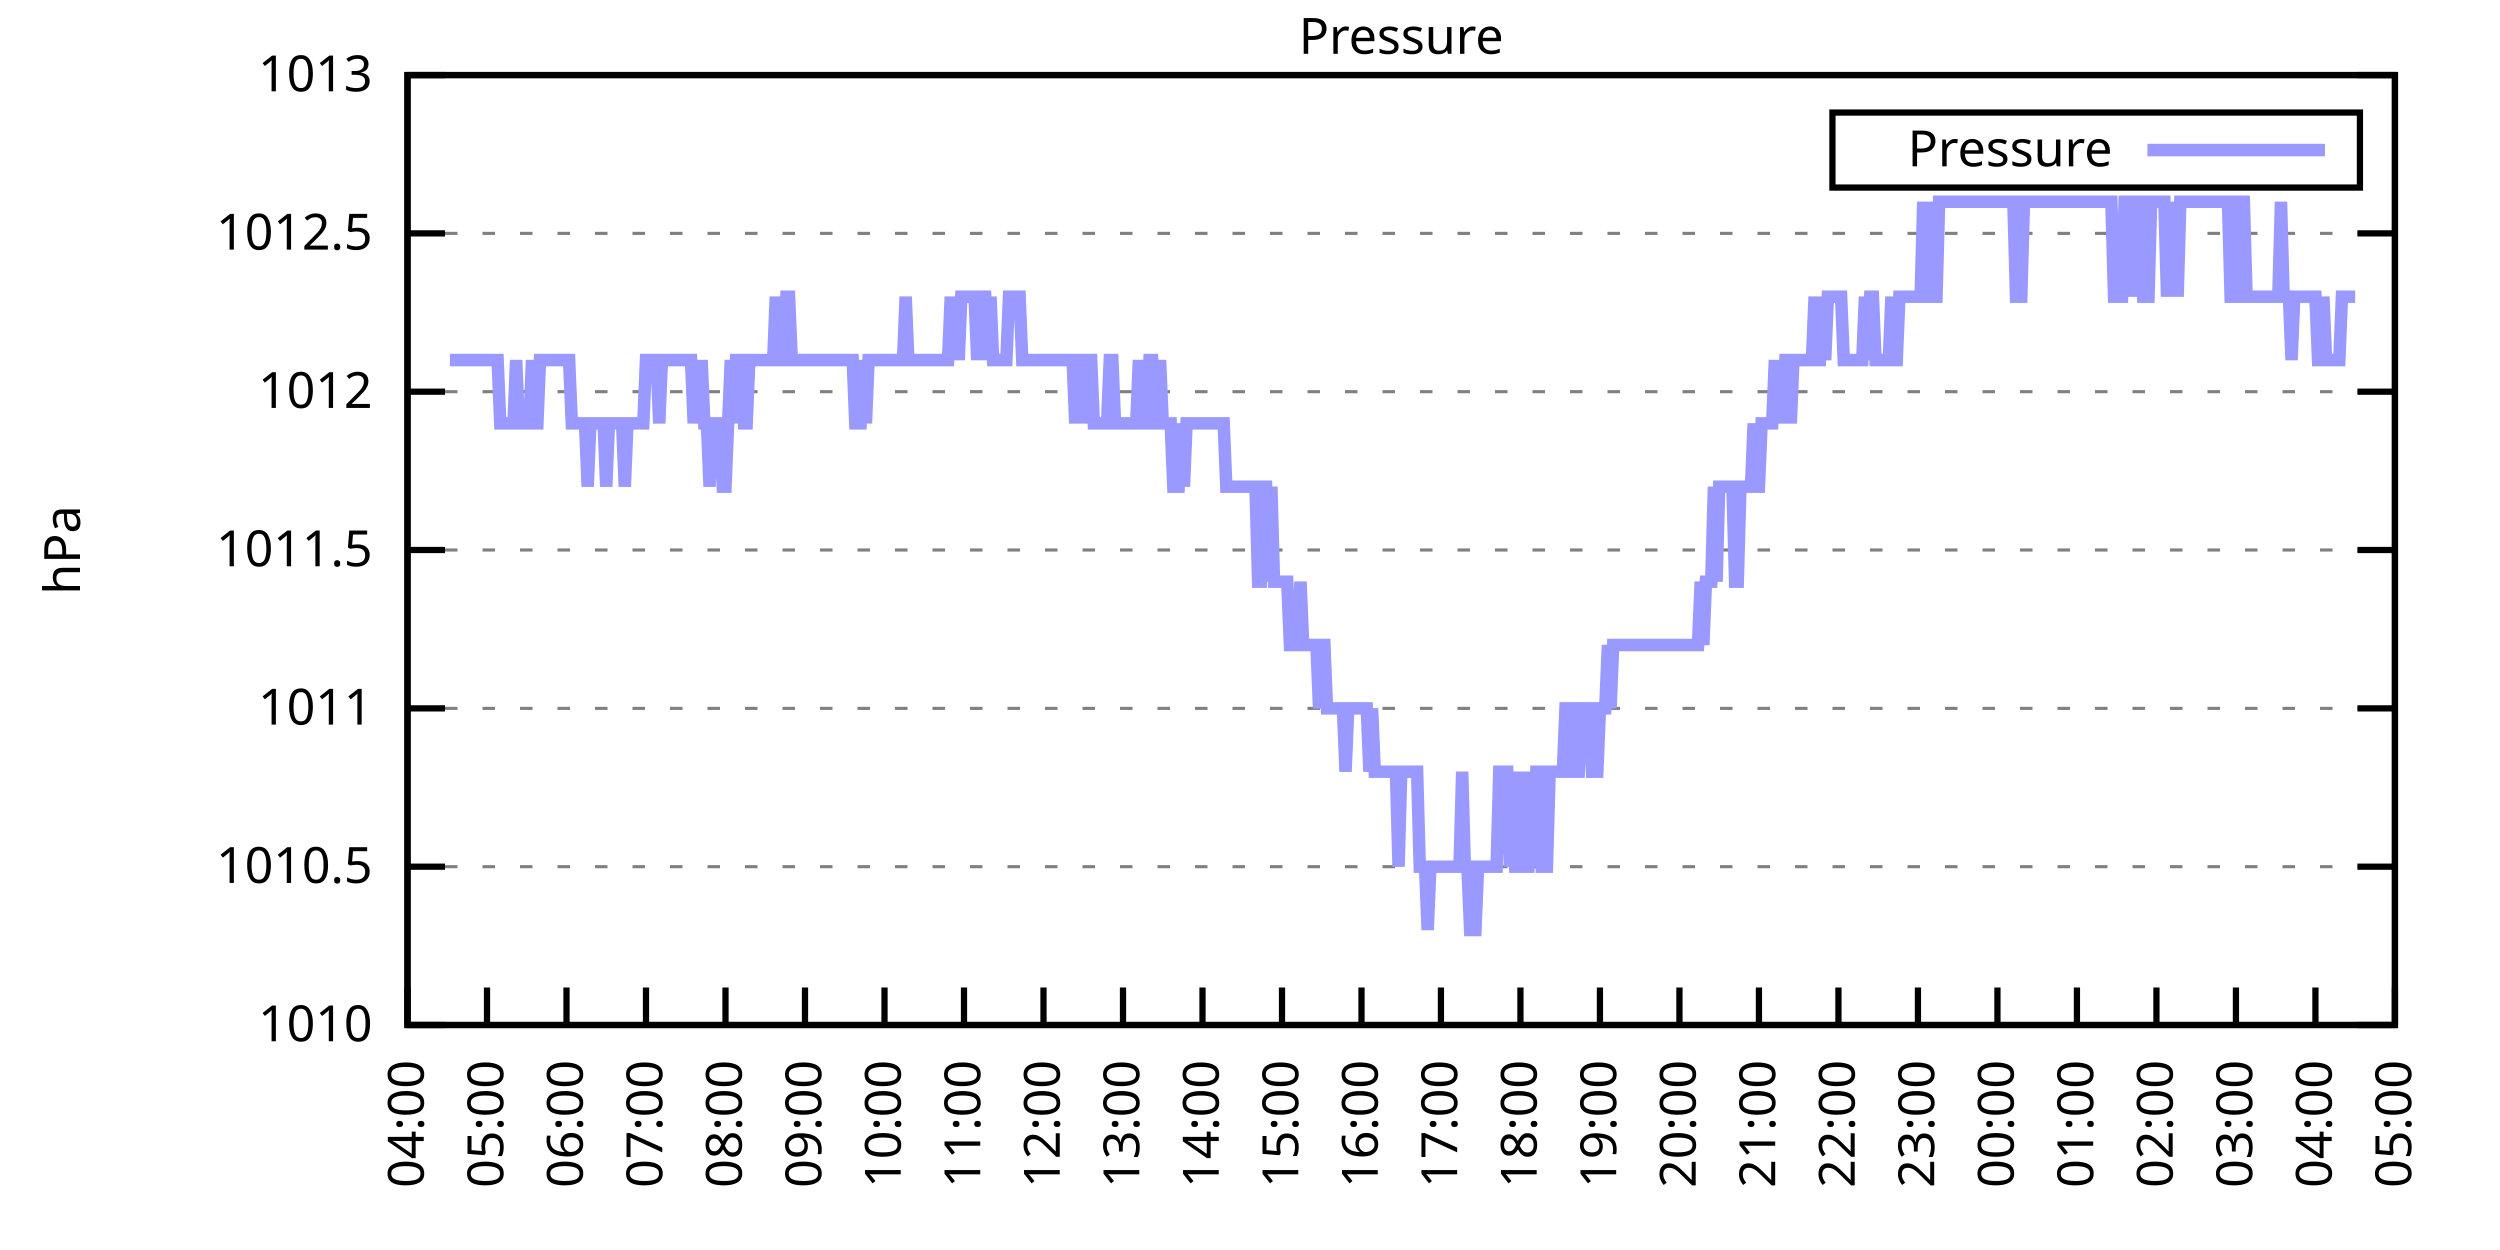
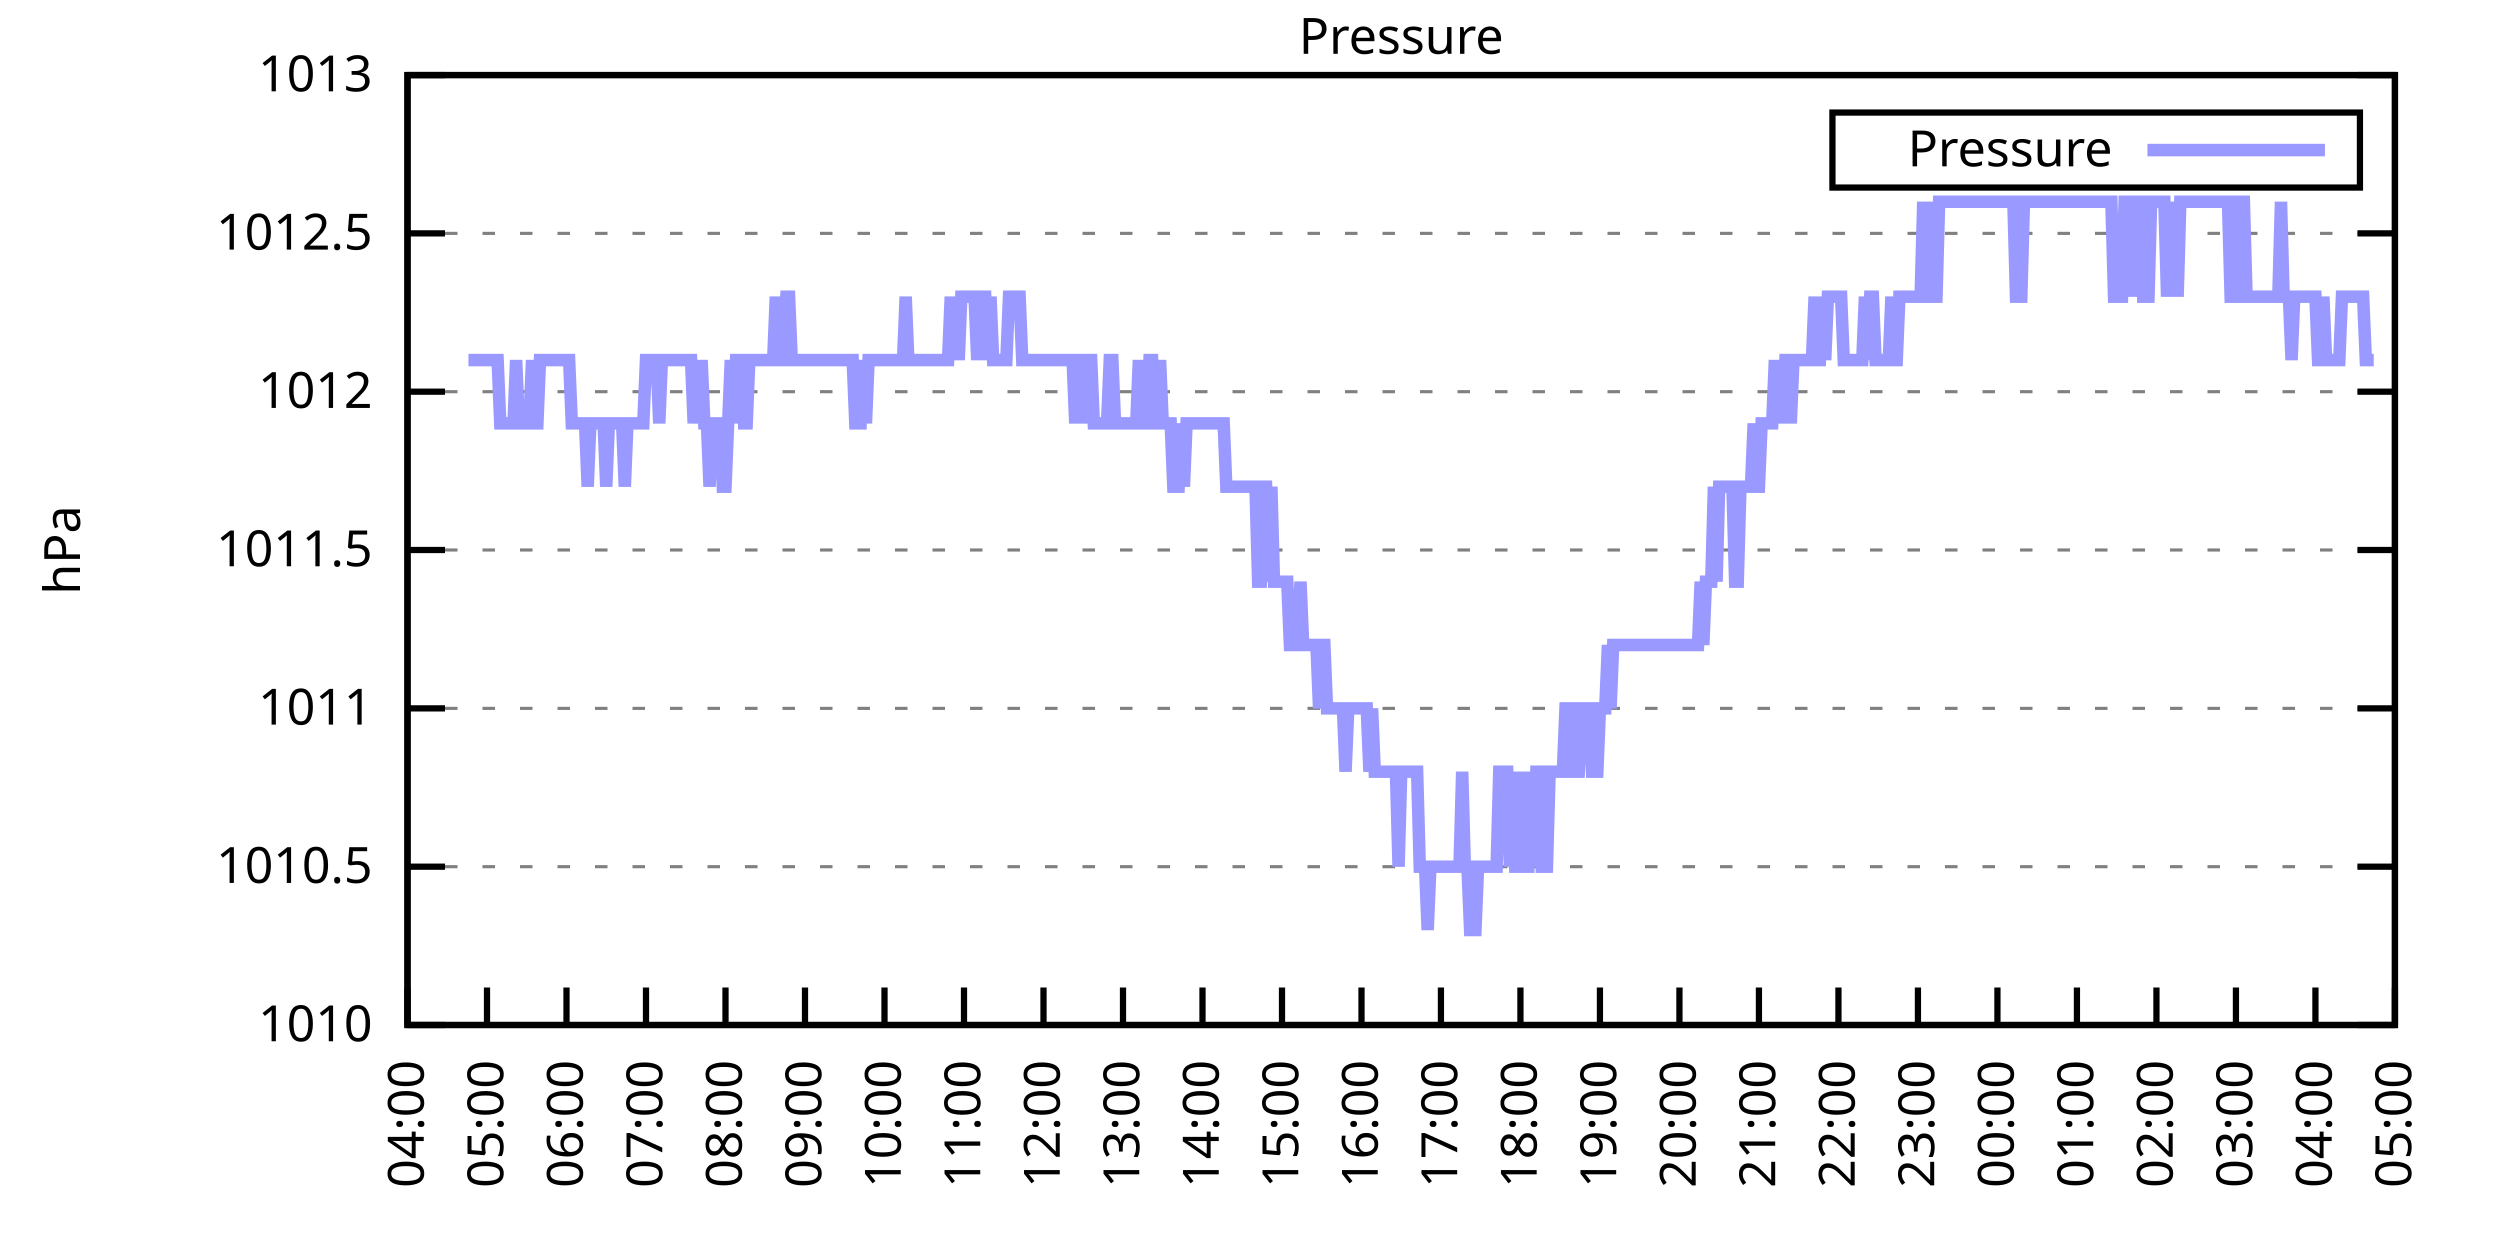
<svg xmlns="http://www.w3.org/2000/svg" xmlns:xlink="http://www.w3.org/1999/xlink" width="400" height="200" viewBox="0 0 400 200">
  <g id="gnuplot_canvas">
    <rect x="0" y="0" width="400" height="200" fill="none" />
    <defs>
      <circle id="gpDot" r="0.5" stroke-width="0.5" stroke="currentColor" />
      <path id="gpPt0" stroke-width="0.333" stroke="currentColor" d="M-1,0 h2 M0,-1 v2" />
      <path id="gpPt1" stroke-width="0.333" stroke="currentColor" d="M-1,-1 L1,1 M1,-1 L-1,1" />
      <path id="gpPt2" stroke-width="0.333" stroke="currentColor" d="M-1,0 L1,0 M0,-1 L0,1 M-1,-1 L1,1 M-1,1 L1,-1" />
      <rect id="gpPt3" stroke-width="0.333" stroke="currentColor" x="-1" y="-1" width="2" height="2" />
      <rect id="gpPt4" stroke-width="0.333" stroke="currentColor" fill="currentColor" x="-1" y="-1" width="2" height="2" />
      <circle id="gpPt5" stroke-width="0.333" stroke="currentColor" cx="0" cy="0" r="1" />
      <use xlink:href="#gpPt5" id="gpPt6" fill="currentColor" stroke="none" />
      <path id="gpPt7" stroke-width="0.333" stroke="currentColor" d="M0,-1.33 L-1.33,0.67 L1.33,0.67 z" />
      <use xlink:href="#gpPt7" id="gpPt8" fill="currentColor" stroke="none" />
      <use xlink:href="#gpPt7" id="gpPt9" stroke="currentColor" transform="rotate(180)" />
      <use xlink:href="#gpPt9" id="gpPt10" fill="currentColor" stroke="none" />
      <use xlink:href="#gpPt3" id="gpPt11" stroke="currentColor" transform="rotate(45)" />
      <use xlink:href="#gpPt11" id="gpPt12" fill="currentColor" stroke="none" />
      <path id="gpPt13" stroke-width="0.333" stroke="currentColor" d="M0,1.330 L1.265,0.411 L0.782,-1.067 L-0.782,-1.076 L-1.265,0.411 z" />
      <use xlink:href="#gpPt13" id="gpPt14" fill="currentColor" stroke="none" />
      <filter id="textbox" filterUnits="objectBoundingBox" x="0" y="0" height="1" width="1">
        <feFlood flood-color="white" flood-opacity="1" result="bgnd" />
        <feComposite in="SourceGraphic" in2="bgnd" operator="atop" />
      </filter>
      <filter id="greybox" filterUnits="objectBoundingBox" x="0" y="0" height="1" width="1">
        <feFlood flood-color="lightgrey" flood-opacity="1" result="grey" />
        <feComposite in="SourceGraphic" in2="grey" operator="atop" />
      </filter>
    </defs>
    <g fill="none" color="white" stroke="currentColor" stroke-width="1.00" stroke-linecap="butt" stroke-linejoin="miter">
</g>
    <g fill="none" color="black" stroke="currentColor" stroke-width="1.00" stroke-linecap="butt" stroke-linejoin="miter">
      <g stroke="none" shape-rendering="crispEdges">
        <polygon fill="rgb(255, 255, 255)" points="65.20,164.00 383.18,164.00 383.18,12.02 65.20,12.02 " />
      </g>
    </g>
    <g fill="none" color="black" stroke="currentColor" stroke-width="1.00" stroke-linecap="butt" stroke-linejoin="miter">
</g>
    <g fill="none" color="black" stroke="black" stroke-width="0.50" stroke-linecap="butt" stroke-linejoin="miter">
</g>
    <g fill="none" color="gray" stroke="currentColor" stroke-width="0.50" stroke-linecap="butt" stroke-linejoin="miter">
      <path stroke="gray" stroke-dasharray="2,4" class="gridline" d="M65.20,164.00 L383.19,164.00  " />
    </g>
    <g fill="none" color="gray" stroke="gray" stroke-width="1.00" stroke-linecap="butt" stroke-linejoin="miter">
</g>
    <g fill="none" color="black" stroke="currentColor" stroke-width="1.00" stroke-linecap="butt" stroke-linejoin="miter">
      <path stroke="black" d="M65.20,164.00 L71.20,164.00 M383.19,164.00 L377.19,164.00  " />
      <g transform="translate(59.60,166.60)" stroke="none" fill="black" font-family="Sans" font-size="8.00" text-anchor="end">
        <text>
          <tspan font-family="Sans"> 1010</tspan>
        </text>
      </g>
    </g>
    <g fill="none" color="black" stroke="currentColor" stroke-width="1.00" stroke-linecap="butt" stroke-linejoin="miter">
</g>
    <g fill="none" color="black" stroke="black" stroke-width="0.50" stroke-linecap="butt" stroke-linejoin="miter">
</g>
    <g fill="none" color="gray" stroke="currentColor" stroke-width="0.50" stroke-linecap="butt" stroke-linejoin="miter">
      <path stroke="gray" stroke-dasharray="2,4" class="gridline" d="M65.20,138.67 L383.19,138.67  " />
    </g>
    <g fill="none" color="gray" stroke="gray" stroke-width="1.00" stroke-linecap="butt" stroke-linejoin="miter">
</g>
    <g fill="none" color="black" stroke="currentColor" stroke-width="1.00" stroke-linecap="butt" stroke-linejoin="miter">
      <path stroke="black" d="M65.20,138.67 L71.20,138.67 M383.19,138.67 L377.19,138.67  " />
      <g transform="translate(59.60,141.27)" stroke="none" fill="black" font-family="Sans" font-size="8.00" text-anchor="end">
        <text>
          <tspan font-family="Sans"> 1010.5</tspan>
        </text>
      </g>
    </g>
    <g fill="none" color="black" stroke="currentColor" stroke-width="1.00" stroke-linecap="butt" stroke-linejoin="miter">
</g>
    <g fill="none" color="black" stroke="black" stroke-width="0.50" stroke-linecap="butt" stroke-linejoin="miter">
</g>
    <g fill="none" color="gray" stroke="currentColor" stroke-width="0.50" stroke-linecap="butt" stroke-linejoin="miter">
      <path stroke="gray" stroke-dasharray="2,4" class="gridline" d="M65.20,113.34 L383.19,113.34  " />
    </g>
    <g fill="none" color="gray" stroke="gray" stroke-width="1.00" stroke-linecap="butt" stroke-linejoin="miter">
</g>
    <g fill="none" color="black" stroke="currentColor" stroke-width="1.00" stroke-linecap="butt" stroke-linejoin="miter">
      <path stroke="black" d="M65.20,113.34 L71.20,113.34 M383.19,113.34 L377.19,113.34  " />
      <g transform="translate(59.60,115.94)" stroke="none" fill="black" font-family="Sans" font-size="8.00" text-anchor="end">
        <text>
          <tspan font-family="Sans"> 1011</tspan>
        </text>
      </g>
    </g>
    <g fill="none" color="black" stroke="currentColor" stroke-width="1.00" stroke-linecap="butt" stroke-linejoin="miter">
</g>
    <g fill="none" color="black" stroke="black" stroke-width="0.50" stroke-linecap="butt" stroke-linejoin="miter">
</g>
    <g fill="none" color="gray" stroke="currentColor" stroke-width="0.50" stroke-linecap="butt" stroke-linejoin="miter">
      <path stroke="gray" stroke-dasharray="2,4" class="gridline" d="M65.20,88.00 L383.19,88.00  " />
    </g>
    <g fill="none" color="gray" stroke="gray" stroke-width="1.00" stroke-linecap="butt" stroke-linejoin="miter">
</g>
    <g fill="none" color="black" stroke="currentColor" stroke-width="1.00" stroke-linecap="butt" stroke-linejoin="miter">
      <path stroke="black" d="M65.20,88.00 L71.20,88.00 M383.19,88.00 L377.19,88.00  " />
      <g transform="translate(59.60,90.60)" stroke="none" fill="black" font-family="Sans" font-size="8.00" text-anchor="end">
        <text>
          <tspan font-family="Sans"> 1011.5</tspan>
        </text>
      </g>
    </g>
    <g fill="none" color="black" stroke="currentColor" stroke-width="1.00" stroke-linecap="butt" stroke-linejoin="miter">
</g>
    <g fill="none" color="black" stroke="black" stroke-width="0.50" stroke-linecap="butt" stroke-linejoin="miter">
</g>
    <g fill="none" color="gray" stroke="currentColor" stroke-width="0.50" stroke-linecap="butt" stroke-linejoin="miter">
      <path stroke="gray" stroke-dasharray="2,4" class="gridline" d="M65.20,62.67 L383.19,62.67  " />
    </g>
    <g fill="none" color="gray" stroke="gray" stroke-width="1.00" stroke-linecap="butt" stroke-linejoin="miter">
</g>
    <g fill="none" color="black" stroke="currentColor" stroke-width="1.00" stroke-linecap="butt" stroke-linejoin="miter">
      <path stroke="black" d="M65.20,62.67 L71.20,62.67 M383.19,62.67 L377.19,62.67  " />
      <g transform="translate(59.60,65.27)" stroke="none" fill="black" font-family="Sans" font-size="8.00" text-anchor="end">
        <text>
          <tspan font-family="Sans"> 1012</tspan>
        </text>
      </g>
    </g>
    <g fill="none" color="black" stroke="currentColor" stroke-width="1.00" stroke-linecap="butt" stroke-linejoin="miter">
</g>
    <g fill="none" color="black" stroke="black" stroke-width="0.50" stroke-linecap="butt" stroke-linejoin="miter">
</g>
    <g fill="none" color="gray" stroke="currentColor" stroke-width="0.50" stroke-linecap="butt" stroke-linejoin="miter">
      <path stroke="gray" stroke-dasharray="2,4" class="gridline" d="M65.20,37.34 L383.19,37.34  " />
    </g>
    <g fill="none" color="gray" stroke="gray" stroke-width="1.00" stroke-linecap="butt" stroke-linejoin="miter">
</g>
    <g fill="none" color="black" stroke="currentColor" stroke-width="1.00" stroke-linecap="butt" stroke-linejoin="miter">
      <path stroke="black" d="M65.20,37.34 L71.20,37.34 M383.19,37.34 L377.19,37.34  " />
      <g transform="translate(59.60,39.94)" stroke="none" fill="black" font-family="Sans" font-size="8.00" text-anchor="end">
        <text>
          <tspan font-family="Sans"> 1012.5</tspan>
        </text>
      </g>
    </g>
    <g fill="none" color="black" stroke="currentColor" stroke-width="1.00" stroke-linecap="butt" stroke-linejoin="miter">
</g>
    <g fill="none" color="black" stroke="black" stroke-width="0.50" stroke-linecap="butt" stroke-linejoin="miter">
</g>
    <g fill="none" color="gray" stroke="currentColor" stroke-width="0.50" stroke-linecap="butt" stroke-linejoin="miter">
      <path stroke="gray" stroke-dasharray="2,4" class="gridline" d="M65.20,12.01 L383.19,12.01  " />
    </g>
    <g fill="none" color="gray" stroke="gray" stroke-width="1.00" stroke-linecap="butt" stroke-linejoin="miter">
</g>
    <g fill="none" color="black" stroke="currentColor" stroke-width="1.00" stroke-linecap="butt" stroke-linejoin="miter">
      <path stroke="black" d="M65.20,12.01 L71.20,12.01 M383.19,12.01 L377.19,12.01  " />
      <g transform="translate(59.60,14.61)" stroke="none" fill="black" font-family="Sans" font-size="8.00" text-anchor="end">
        <text>
          <tspan font-family="Sans"> 1013</tspan>
        </text>
      </g>
    </g>
    <g fill="none" color="black" stroke="currentColor" stroke-width="1.00" stroke-linecap="butt" stroke-linejoin="miter">
      <path stroke="black" d="M65.20,164.00 L65.20,158.00  " />
      <g transform="translate(67.80,169.60) rotate(270.00)" stroke="none" fill="black" font-family="Sans" font-size="8.00" text-anchor="end">
        <text>
          <tspan font-family="Sans">04:00</tspan>
        </text>
      </g>
    </g>
    <g fill="none" color="black" stroke="currentColor" stroke-width="1.00" stroke-linecap="butt" stroke-linejoin="miter">
      <path stroke="black" d="M77.92,164.00 L77.92,158.00  " />
      <g transform="translate(80.52,169.60) rotate(270.00)" stroke="none" fill="black" font-family="Sans" font-size="8.00" text-anchor="end">
        <text>
          <tspan font-family="Sans">05:00</tspan>
        </text>
      </g>
    </g>
    <g fill="none" color="black" stroke="currentColor" stroke-width="1.00" stroke-linecap="butt" stroke-linejoin="miter">
      <path stroke="black" d="M90.64,164.00 L90.64,158.00  " />
      <g transform="translate(93.24,169.60) rotate(270.00)" stroke="none" fill="black" font-family="Sans" font-size="8.00" text-anchor="end">
        <text>
          <tspan font-family="Sans">06:00</tspan>
        </text>
      </g>
    </g>
    <g fill="none" color="black" stroke="currentColor" stroke-width="1.00" stroke-linecap="butt" stroke-linejoin="miter">
      <path stroke="black" d="M103.36,164.00 L103.36,158.00  " />
      <g transform="translate(105.96,169.60) rotate(270.00)" stroke="none" fill="black" font-family="Sans" font-size="8.00" text-anchor="end">
        <text>
          <tspan font-family="Sans">07:00</tspan>
        </text>
      </g>
    </g>
    <g fill="none" color="black" stroke="currentColor" stroke-width="1.00" stroke-linecap="butt" stroke-linejoin="miter">
      <path stroke="black" d="M116.08,164.00 L116.08,158.00  " />
      <g transform="translate(118.68,169.60) rotate(270.00)" stroke="none" fill="black" font-family="Sans" font-size="8.00" text-anchor="end">
        <text>
          <tspan font-family="Sans">08:00</tspan>
        </text>
      </g>
    </g>
    <g fill="none" color="black" stroke="currentColor" stroke-width="1.00" stroke-linecap="butt" stroke-linejoin="miter">
      <path stroke="black" d="M128.80,164.00 L128.80,158.00  " />
      <g transform="translate(131.40,169.60) rotate(270.00)" stroke="none" fill="black" font-family="Sans" font-size="8.00" text-anchor="end">
        <text>
          <tspan font-family="Sans">09:00</tspan>
        </text>
      </g>
    </g>
    <g fill="none" color="black" stroke="currentColor" stroke-width="1.00" stroke-linecap="butt" stroke-linejoin="miter">
      <path stroke="black" d="M141.52,164.00 L141.52,158.00  " />
      <g transform="translate(144.12,169.60) rotate(270.00)" stroke="none" fill="black" font-family="Sans" font-size="8.00" text-anchor="end">
        <text>
          <tspan font-family="Sans">10:00</tspan>
        </text>
      </g>
    </g>
    <g fill="none" color="black" stroke="currentColor" stroke-width="1.00" stroke-linecap="butt" stroke-linejoin="miter">
      <path stroke="black" d="M154.24,164.00 L154.24,158.00  " />
      <g transform="translate(156.84,169.60) rotate(270.00)" stroke="none" fill="black" font-family="Sans" font-size="8.00" text-anchor="end">
        <text>
          <tspan font-family="Sans">11:00</tspan>
        </text>
      </g>
    </g>
    <g fill="none" color="black" stroke="currentColor" stroke-width="1.00" stroke-linecap="butt" stroke-linejoin="miter">
      <path stroke="black" d="M166.96,164.00 L166.96,158.00  " />
      <g transform="translate(169.56,169.60) rotate(270.00)" stroke="none" fill="black" font-family="Sans" font-size="8.00" text-anchor="end">
        <text>
          <tspan font-family="Sans">12:00</tspan>
        </text>
      </g>
    </g>
    <g fill="none" color="black" stroke="currentColor" stroke-width="1.00" stroke-linecap="butt" stroke-linejoin="miter">
      <path stroke="black" d="M179.68,164.00 L179.68,158.00  " />
      <g transform="translate(182.28,169.60) rotate(270.00)" stroke="none" fill="black" font-family="Sans" font-size="8.00" text-anchor="end">
        <text>
          <tspan font-family="Sans">13:00</tspan>
        </text>
      </g>
    </g>
    <g fill="none" color="black" stroke="currentColor" stroke-width="1.00" stroke-linecap="butt" stroke-linejoin="miter">
      <path stroke="black" d="M192.40,164.00 L192.40,158.00  " />
      <g transform="translate(195.00,169.60) rotate(270.00)" stroke="none" fill="black" font-family="Sans" font-size="8.00" text-anchor="end">
        <text>
          <tspan font-family="Sans">14:00</tspan>
        </text>
      </g>
    </g>
    <g fill="none" color="black" stroke="currentColor" stroke-width="1.00" stroke-linecap="butt" stroke-linejoin="miter">
      <path stroke="black" d="M205.12,164.00 L205.12,158.00  " />
      <g transform="translate(207.72,169.60) rotate(270.00)" stroke="none" fill="black" font-family="Sans" font-size="8.00" text-anchor="end">
        <text>
          <tspan font-family="Sans">15:00</tspan>
        </text>
      </g>
    </g>
    <g fill="none" color="black" stroke="currentColor" stroke-width="1.00" stroke-linecap="butt" stroke-linejoin="miter">
      <path stroke="black" d="M217.84,164.00 L217.84,158.00  " />
      <g transform="translate(220.44,169.60) rotate(270.00)" stroke="none" fill="black" font-family="Sans" font-size="8.00" text-anchor="end">
        <text>
          <tspan font-family="Sans">16:00</tspan>
        </text>
      </g>
    </g>
    <g fill="none" color="black" stroke="currentColor" stroke-width="1.00" stroke-linecap="butt" stroke-linejoin="miter">
      <path stroke="black" d="M230.55,164.00 L230.55,158.00  " />
      <g transform="translate(233.15,169.60) rotate(270.00)" stroke="none" fill="black" font-family="Sans" font-size="8.00" text-anchor="end">
        <text>
          <tspan font-family="Sans">17:00</tspan>
        </text>
      </g>
    </g>
    <g fill="none" color="black" stroke="currentColor" stroke-width="1.00" stroke-linecap="butt" stroke-linejoin="miter">
      <path stroke="black" d="M243.27,164.00 L243.27,158.00  " />
      <g transform="translate(245.87,169.60) rotate(270.00)" stroke="none" fill="black" font-family="Sans" font-size="8.00" text-anchor="end">
        <text>
          <tspan font-family="Sans">18:00</tspan>
        </text>
      </g>
    </g>
    <g fill="none" color="black" stroke="currentColor" stroke-width="1.00" stroke-linecap="butt" stroke-linejoin="miter">
      <path stroke="black" d="M255.99,164.00 L255.99,158.00  " />
      <g transform="translate(258.59,169.60) rotate(270.00)" stroke="none" fill="black" font-family="Sans" font-size="8.00" text-anchor="end">
        <text>
          <tspan font-family="Sans">19:00</tspan>
        </text>
      </g>
    </g>
    <g fill="none" color="black" stroke="currentColor" stroke-width="1.00" stroke-linecap="butt" stroke-linejoin="miter">
      <path stroke="black" d="M268.71,164.00 L268.71,158.00  " />
      <g transform="translate(271.31,169.60) rotate(270.00)" stroke="none" fill="black" font-family="Sans" font-size="8.00" text-anchor="end">
        <text>
          <tspan font-family="Sans">20:00</tspan>
        </text>
      </g>
    </g>
    <g fill="none" color="black" stroke="currentColor" stroke-width="1.00" stroke-linecap="butt" stroke-linejoin="miter">
      <path stroke="black" d="M281.43,164.00 L281.43,158.00  " />
      <g transform="translate(284.03,169.60) rotate(270.00)" stroke="none" fill="black" font-family="Sans" font-size="8.00" text-anchor="end">
        <text>
          <tspan font-family="Sans">21:00</tspan>
        </text>
      </g>
    </g>
    <g fill="none" color="black" stroke="currentColor" stroke-width="1.00" stroke-linecap="butt" stroke-linejoin="miter">
      <path stroke="black" d="M294.15,164.00 L294.15,158.00  " />
      <g transform="translate(296.75,169.60) rotate(270.00)" stroke="none" fill="black" font-family="Sans" font-size="8.00" text-anchor="end">
        <text>
          <tspan font-family="Sans">22:00</tspan>
        </text>
      </g>
    </g>
    <g fill="none" color="black" stroke="currentColor" stroke-width="1.00" stroke-linecap="butt" stroke-linejoin="miter">
      <path stroke="black" d="M306.87,164.00 L306.87,158.00  " />
      <g transform="translate(309.47,169.60) rotate(270.00)" stroke="none" fill="black" font-family="Sans" font-size="8.00" text-anchor="end">
        <text>
          <tspan font-family="Sans">23:00</tspan>
        </text>
      </g>
    </g>
    <g fill="none" color="black" stroke="currentColor" stroke-width="1.00" stroke-linecap="butt" stroke-linejoin="miter">
      <path stroke="black" d="M319.59,164.00 L319.59,158.00  " />
      <g transform="translate(322.19,169.60) rotate(270.00)" stroke="none" fill="black" font-family="Sans" font-size="8.00" text-anchor="end">
        <text>
          <tspan font-family="Sans">00:00</tspan>
        </text>
      </g>
    </g>
    <g fill="none" color="black" stroke="currentColor" stroke-width="1.00" stroke-linecap="butt" stroke-linejoin="miter">
      <path stroke="black" d="M332.31,164.00 L332.31,158.00  " />
      <g transform="translate(334.91,169.60) rotate(270.00)" stroke="none" fill="black" font-family="Sans" font-size="8.00" text-anchor="end">
        <text>
          <tspan font-family="Sans">01:00</tspan>
        </text>
      </g>
    </g>
    <g fill="none" color="black" stroke="currentColor" stroke-width="1.00" stroke-linecap="butt" stroke-linejoin="miter">
      <path stroke="black" d="M345.03,164.00 L345.03,158.00  " />
      <g transform="translate(347.63,169.60) rotate(270.00)" stroke="none" fill="black" font-family="Sans" font-size="8.00" text-anchor="end">
        <text>
          <tspan font-family="Sans">02:00</tspan>
        </text>
      </g>
    </g>
    <g fill="none" color="black" stroke="currentColor" stroke-width="1.00" stroke-linecap="butt" stroke-linejoin="miter">
      <path stroke="black" d="M357.75,164.00 L357.75,158.00  " />
      <g transform="translate(360.35,169.60) rotate(270.00)" stroke="none" fill="black" font-family="Sans" font-size="8.00" text-anchor="end">
        <text>
          <tspan font-family="Sans">03:00</tspan>
        </text>
      </g>
    </g>
    <g fill="none" color="black" stroke="currentColor" stroke-width="1.00" stroke-linecap="butt" stroke-linejoin="miter">
      <path stroke="black" d="M370.47,164.00 L370.47,158.00  " />
      <g transform="translate(373.07,169.60) rotate(270.00)" stroke="none" fill="black" font-family="Sans" font-size="8.00" text-anchor="end">
        <text>
          <tspan font-family="Sans">04:00</tspan>
        </text>
      </g>
    </g>
    <g fill="none" color="black" stroke="currentColor" stroke-width="1.00" stroke-linecap="butt" stroke-linejoin="miter">
      <path stroke="black" d="M383.19,164.00 L383.19,158.00  " />
      <g transform="translate(385.79,169.60) rotate(270.00)" stroke="none" fill="black" font-family="Sans" font-size="8.00" text-anchor="end">
        <text>
          <tspan font-family="Sans">05:00</tspan>
        </text>
      </g>
    </g>
    <g fill="none" color="black" stroke="currentColor" stroke-width="1.00" stroke-linecap="butt" stroke-linejoin="miter">
</g>
    <g fill="none" color="black" stroke="currentColor" stroke-width="1.00" stroke-linecap="butt" stroke-linejoin="miter">
      <path stroke="black" d="M65.20,12.01 L65.20,164.00 L383.19,164.00 L383.19,12.01 L65.20,12.01 Z  " />
    </g>
    <g fill="none" color="black" stroke="currentColor" stroke-width="1.00" stroke-linecap="butt" stroke-linejoin="miter">
</g>
    <g fill="none" color="black" stroke="currentColor" stroke-width="1.00" stroke-linecap="butt" stroke-linejoin="miter">
      <path stroke="black" d="M293.19,30.01 L293.19,18.01 L377.59,18.01 L377.59,30.01 L293.19,30.01 Z  " />
    </g>
    <g id="Pressure_plot_1">
      <g fill="none" color="white" stroke="black" stroke-width="2.00" stroke-linecap="butt" stroke-linejoin="miter">
</g>
      <g fill="none" color="black" stroke="currentColor" stroke-width="2.00" stroke-linecap="butt" stroke-linejoin="miter">
        <g transform="translate(337.99,26.61)" stroke="none" fill="black" font-family="Sans" font-size="8.00" text-anchor="end">
          <text>
            <tspan font-family="Sans">Pressure</tspan>
          </text>
        </g>
      </g>
      <g fill="none" color="black" stroke="currentColor" stroke-width="2.00" stroke-linecap="butt" stroke-linejoin="miter">
-         <path stroke="rgb(153, 153, 255)" d="M343.59,24.01 L371.99,24.01 M71.98,57.61 L72.41,57.61 L72.83,57.61 L73.26,57.61 L73.68,57.61 L74.10,57.61   L74.53,57.61 L74.95,57.61 L75.38,57.61 L75.80,57.61 L76.22,57.61 L76.65,57.61 L77.07,57.61 L77.50,57.61   L77.92,57.61 L78.34,57.61 L78.77,57.61 L79.19,57.61 L79.62,57.61 L80.04,67.74 L80.46,67.74 L80.89,67.74   L81.31,67.74 L81.74,67.74 L82.16,67.74 L82.58,57.61 L83.01,67.74 L83.43,67.74 L83.86,67.74 L84.28,67.74   L84.70,67.74 L85.13,57.61 L85.55,67.74 L85.98,67.74 L86.40,57.61 L86.82,57.61 L87.25,57.61 L87.67,57.61   L88.10,57.61 L88.52,57.61 L88.94,57.61 L89.37,57.61 L89.79,57.61 L90.22,57.61 L90.64,57.61 L91.06,57.61   L91.49,67.74 L91.91,67.74 L92.34,67.74 L92.76,67.74 L93.18,67.74 L93.61,67.74 L94.03,77.87 L94.46,67.74   L94.88,67.74 L95.30,67.74 L95.73,67.74 L96.15,67.74 L96.58,67.74 L97.00,77.87 L97.42,67.74 L97.85,67.74   L98.27,67.74 L98.69,67.74 L99.12,67.74 L99.54,67.74 L99.97,77.87 L100.39,67.74 L100.81,67.74 L101.24,67.74   L101.66,67.74 L102.09,67.74 L102.51,67.74 L102.93,67.74 L103.36,57.61 L103.78,57.61 L104.21,57.61 L104.63,57.61   L105.05,57.61 L105.48,67.74 L105.90,57.61 L106.33,57.61 L106.75,57.61 L107.17,57.61 L107.60,57.61 L108.02,57.61   L108.45,57.61 L108.87,57.61 L109.29,57.61 L109.72,57.61 L110.14,57.61 L110.57,57.61 L110.99,67.74 L111.41,57.61   L111.84,67.74 L112.26,57.61 L112.69,67.74 L113.11,67.74 L113.53,77.87 L113.96,67.74 L114.38,67.74 L114.81,67.74   L115.23,67.74 L115.65,77.87 L116.08,77.87 L116.50,67.74 L116.93,57.61 L117.35,67.74 L117.77,57.61 L118.20,57.61   L118.62,57.61 L119.05,67.74 L119.47,67.74 L119.89,57.61 L120.32,57.61 L120.74,57.61 L121.17,57.61 L121.59,57.61   L122.01,57.61 L122.44,57.61 L122.86,57.61 L123.29,57.61 L123.71,57.61 L124.13,47.47 L124.56,57.61 L124.98,57.61   L125.41,57.61 L125.83,47.47 L126.25,47.47 L126.68,57.61 L127.10,57.61 L127.53,57.61 L127.95,57.61 L128.37,57.61   L128.80,57.61 L129.22,57.61 L129.65,57.61 L130.07,57.61 L130.49,57.61 L130.92,57.61 L131.34,57.61 L131.77,57.61   L132.19,57.61 L132.61,57.61 L133.04,57.61 L133.46,57.61 L133.89,57.61 L134.31,57.61 L134.73,57.61 L135.16,57.61   L135.58,57.61 L136.01,57.61 L136.43,57.61 L136.85,67.74 L137.28,67.74 L137.70,67.74 L138.13,57.61 L138.55,67.74   L138.97,57.61 L139.40,57.61 L139.82,57.61 L140.25,57.61 L140.67,57.61 L141.09,57.61 L141.52,57.61 L141.94,57.61   L142.37,57.61 L142.79,57.61 L143.21,57.61 L143.64,57.61 L144.06,57.61 L144.49,57.61 L144.91,47.47 L145.33,57.61   L145.76,57.61 L146.18,57.61 L146.61,57.61 L147.03,57.61 L147.45,57.61 L147.88,57.61 L148.30,57.61 L148.73,57.61   L149.15,57.61 L149.57,57.61 L150.00,57.61 L150.42,57.61 L150.85,57.61 L151.27,57.61 L151.69,57.61 L152.12,47.47   L152.54,57.61 L152.97,47.47 L153.39,57.61 L153.81,47.47 L154.24,47.47 L154.66,47.47 L155.09,47.47 L155.51,47.47   L155.93,47.47 L156.36,57.61 L156.78,47.47 L157.21,47.47 L157.63,47.47 L158.05,57.61 L158.48,47.47 L158.90,57.61   L159.33,57.61 L159.75,57.61 L160.17,57.61 L160.60,57.61 L161.02,57.61 L161.44,47.47 L161.87,47.47 L162.29,47.47   L162.72,47.47 L163.14,47.47 L163.56,57.61 L163.99,57.61 L164.41,57.61 L164.84,57.61 L165.26,57.61 L165.68,57.61   L166.11,57.61 L166.53,57.61 L166.96,57.61 L167.38,57.61 L167.80,57.61 L168.23,57.61 L168.65,57.61 L169.08,57.61   L169.50,57.61 L169.92,57.61 L170.35,57.61 L170.77,57.61 L171.20,57.61 L171.62,57.61 L172.04,67.74 L172.47,57.61   L172.89,57.61 L173.32,67.74 L173.74,57.61 L174.16,57.61 L174.59,57.61 L175.01,67.74 L175.44,67.74 L175.86,67.74   L176.28,67.74 L176.71,67.74 L177.13,67.74 L177.56,57.61 L177.98,57.61 L178.40,67.74 L178.83,67.74 L179.25,67.74   L179.68,67.74 L180.10,67.74 L180.52,67.74 L180.95,67.74 L181.37,67.74 L181.80,67.74 L182.22,57.61 L182.64,67.74   L183.07,67.74 L183.49,67.74 L183.92,57.61 L184.34,57.61 L184.76,67.74 L185.19,67.74 L185.61,57.61 L186.04,67.74   L186.46,67.74 L186.88,67.74 L187.31,67.74 L187.73,77.87 L188.16,77.87 L188.58,77.87 L189.00,67.74 L189.43,77.87   L189.85,67.74 L190.28,67.74 L190.70,67.74 L191.12,67.74 L191.55,67.74 L191.97,67.74 L192.40,67.74 L192.82,67.74   L193.24,67.74 L193.67,67.74 L194.09,67.74 L194.52,67.74 L194.94,67.74 L195.36,67.74 L195.79,67.74 L196.21,77.87   L196.64,77.87 L197.06,77.87 L197.48,77.87 L197.91,77.87 L198.33,77.87 L198.76,77.87 L199.18,77.87 L199.60,77.87   L200.03,77.87 L200.45,77.87 L200.88,77.87 L201.30,93.07 L201.72,93.07 L202.15,77.87 L202.57,77.87 L203.00,93.07   L203.42,77.87 L203.84,93.07 L204.27,93.07 L204.69,93.07 L205.12,93.07 L205.54,93.07 L205.96,93.07 L206.39,103.20   L206.81,103.20 L207.24,103.20 L207.66,103.20 L208.08,93.07 L208.51,103.20 L208.93,103.20 L209.36,103.20 L209.78,103.20   L210.20,103.20 L210.63,103.20 L211.05,113.34 L211.48,103.20 L211.90,103.20 L212.32,113.34 L212.75,113.34 L213.17,113.34   L213.60,113.34 L214.02,113.34 L214.44,113.34 L214.87,113.34 L215.29,123.47 L215.72,113.34 L216.14,113.34 L216.56,113.34   L216.99,113.34 L217.41,113.34 L217.84,113.34 L218.26,113.34 L218.68,113.34 L219.11,123.47 L219.53,113.34 L219.96,123.47   L220.38,123.47 L220.80,123.47 L221.23,123.47 L221.65,123.47 L222.08,123.47 L222.50,123.47 L222.92,123.47 L223.35,123.47   L223.77,138.67 L224.20,123.47 L224.62,123.47 L225.04,123.47 L225.47,123.47 L225.89,123.47 L226.31,123.47 L226.74,123.47   L227.16,138.67 L227.59,138.67 L228.01,138.67 L228.43,148.80 L228.86,138.67 L229.28,138.67 L229.71,138.67 L230.13,138.67   L230.55,138.67 L230.98,138.67 L231.40,138.67 L231.83,138.67 L232.25,138.67 L232.67,138.67 L233.10,138.67 L233.52,138.67   L233.95,123.47 L234.37,138.67 L234.79,138.67 L235.22,148.80 L235.64,148.80 L236.07,148.80 L236.49,138.67 L236.91,138.67   L237.34,138.67 L237.76,138.67 L238.19,138.67 L238.61,138.67 L239.03,138.67 L239.46,138.67 L239.88,123.47 L240.31,123.47   L240.73,123.47 L241.15,123.47 L241.58,138.67 L242.00,123.47 L242.43,138.67 L242.85,138.67 L243.27,138.67 L243.70,123.47   L244.12,138.67 L244.55,138.67 L244.97,123.47 L245.39,138.67 L245.82,123.47 L246.24,123.47 L246.67,138.67 L247.09,138.67   L247.51,138.67 L247.94,123.47 L248.36,123.47 L248.79,123.47 L249.21,123.47 L249.63,123.47 L250.06,123.47 L250.48,113.34   L250.91,113.34 L251.33,113.34 L251.75,123.47 L252.18,123.47 L252.60,123.47 L253.03,113.34 L253.45,113.34 L253.87,113.34   L254.30,113.34 L254.72,123.47 L255.15,123.47 L255.57,123.47 L255.99,113.34 L256.42,113.34 L256.84,113.34 L257.27,103.20   L257.69,113.34 L258.11,103.20 L258.54,103.20 L258.96,103.20 L259.39,103.20 L259.81,103.20 L260.23,103.20 L260.66,103.20   L261.08,103.20 L261.51,103.20 L261.93,103.20 L262.35,103.20 L262.78,103.20 L263.20,103.20 L263.63,103.20 L264.05,103.20   L264.47,103.20 L264.90,103.20 L265.32,103.20 L265.75,103.20 L266.17,103.20 L266.59,103.20 L267.02,103.20 L267.44,103.20   L267.87,103.20 L268.29,103.20 L268.71,103.20 L269.14,103.20 L269.56,103.20 L269.99,103.20 L270.41,103.20 L270.83,103.20   L271.26,103.20 L271.68,103.20 L272.11,93.07 L272.53,103.20 L272.95,93.07 L273.38,93.07 L273.80,93.07 L274.23,77.87   L274.65,93.07 L275.07,77.87 L275.50,77.87 L275.92,77.87 L276.35,77.87 L276.77,77.87 L277.19,77.87 L277.62,93.07   L278.04,93.07 L278.47,77.87 L278.89,77.87 L279.31,77.87 L279.74,77.87 L280.16,77.87 L280.59,67.74 L281.01,77.87   L281.43,77.87 L281.86,67.74 L282.28,67.74 L282.71,67.74 L283.13,67.74 L283.55,67.74 L283.98,57.61 L284.40,67.74   L284.83,57.61 L285.25,67.74 L285.67,57.61 L286.10,57.61 L286.52,67.74 L286.95,57.61 L287.37,57.61 L287.79,57.61   L288.22,57.61 L288.64,57.61 L289.06,57.61 L289.49,57.61 L289.91,57.61 L290.34,47.47 L290.76,57.61 L291.18,57.61   L291.61,47.47 L292.03,57.61 L292.46,47.47 L292.88,47.47 L293.30,47.47 L293.73,47.47 L294.15,47.47 L294.58,47.47   L295.00,57.61 L295.42,57.61 L295.85,57.61 L296.27,57.61 L296.70,57.61 L297.12,57.61 L297.54,57.61 L297.97,57.61   L298.39,47.47 L298.82,57.61 L299.24,47.47 L299.66,47.47 L300.09,57.61 L300.51,57.61 L300.94,57.61 L301.36,57.61   L301.78,57.61 L302.21,57.61 L302.63,47.47 L303.06,57.61 L303.48,57.61 L303.90,47.47 L304.33,47.47 L304.75,47.47   L305.18,47.47 L305.60,47.47 L306.02,47.47 L306.45,47.47 L306.87,47.47 L307.30,47.47 L307.72,32.28 L308.14,47.47   L308.57,47.47 L308.99,32.28 L309.42,47.47 L309.84,47.47 L310.26,32.28 L310.69,32.28 L311.11,32.28 L311.54,32.28   L311.96,32.28 L312.38,32.28 L312.81,32.28 L313.23,32.28 L313.66,32.28 L314.08,32.28 L314.50,32.28 L314.93,32.28   L315.35,32.28 L315.78,32.28 L316.20,32.28 L316.62,32.28 L317.05,32.28 L317.47,32.28 L317.90,32.28 L318.32,32.28   L318.74,32.28 L319.17,32.28 L319.59,32.28 L320.02,32.28 L320.44,32.28 L320.86,32.28 L321.29,32.28 L321.71,32.28   L322.14,32.28 L322.56,47.47 L322.98,47.47 L323.41,47.47 L323.83,32.28 L324.26,32.28 L324.68,32.28 L325.10,32.28   L325.53,32.28 L325.95,32.28 L326.38,32.28 L326.80,32.28 L327.22,32.28 L327.65,32.28 L328.07,32.28 L328.50,32.28   L328.92,32.28 L329.34,32.28 L329.77,32.28 L330.19,32.28 L330.62,32.28 L331.04,32.28 L331.46,32.28 L331.89,32.28   L332.31,32.28 L332.74,32.28 L333.16,32.28 L333.58,32.28 L334.01,32.28 L334.43,32.28 L334.86,32.28 L335.28,32.28   L335.70,32.28 L336.13,32.28 L336.55,32.28 L336.98,32.28 L337.40,32.28 L337.82,32.28 L338.25,47.47 L338.67,47.47   L339.10,47.47 L339.52,47.47 L339.94,32.28 L340.37,32.28 L340.79,32.28 L341.22,47.47 L341.64,32.28 L342.06,32.28   L342.49,32.28 L342.91,47.47 L343.34,47.47 L343.76,47.47 L344.18,32.28 L344.61,32.28 L345.03,32.28 L345.46,32.28   L345.88,32.28 L346.30,32.28 L346.73,47.47 L347.15,32.28 L347.58,47.47 L348.00,32.28 L348.42,47.47 L348.85,32.28   L349.27,32.28 L349.70,32.28 L350.12,32.28 L350.54,32.28 L350.97,32.28 L351.39,32.28 L351.81,32.28 L352.24,32.28   L352.66,32.28 L353.09,32.28 L353.51,32.28 L353.93,32.28 L354.36,32.28 L354.78,32.28 L355.21,32.28 L355.63,32.28   L356.05,32.28 L356.48,32.28 L356.90,47.47 L357.33,47.47 L357.75,47.47 L358.17,32.28 L358.60,32.28 L359.02,32.28   L359.45,47.47 L359.87,47.47 L360.29,47.47 L360.72,47.47 L361.14,47.47 L361.57,47.47 L361.99,47.47 L362.41,47.47   L362.84,47.47 L363.26,47.47 L363.69,47.47 L364.11,47.47 L364.53,47.47 L364.96,32.28 L365.38,47.47 L365.81,47.47   L366.23,47.47 L366.65,57.61 L367.08,47.47 L367.50,47.47 L367.93,47.47 L368.35,47.47 L368.77,47.47 L369.20,47.47   L369.62,47.47 L370.05,47.47 L370.47,47.47 L370.89,57.61 L371.32,57.61 L371.74,47.47 L372.17,57.61 L372.59,57.61   L373.01,57.61 L373.44,57.61 L373.86,57.61 L374.29,57.61 L374.71,47.47 L375.13,47.47 L375.56,47.47 L375.98,47.47   L376.41,47.47 L376.83,47.47  " />
+         <path stroke="rgb(153, 153, 255)" d="M343.59,24.01 L371.99,24.01 M74.95,57.61 L75.38,57.61 L75.80,57.61 L76.22,57.61 L76.65,57.61 L77.07,57.61   L77.50,57.61 L77.92,57.61 L78.34,57.61 L78.77,57.61 L79.19,57.61 L79.62,57.61 L80.04,67.74 L80.46,67.74   L80.89,67.74 L81.31,67.74 L81.74,67.74 L82.16,67.74 L82.58,57.61 L83.01,67.74 L83.43,67.74 L83.86,67.74   L84.28,67.74 L84.70,67.74 L85.13,57.61 L85.55,67.74 L85.98,67.74 L86.40,57.61 L86.82,57.61 L87.25,57.61   L87.67,57.61 L88.10,57.61 L88.52,57.61 L88.94,57.61 L89.37,57.61 L89.79,57.61 L90.22,57.61 L90.64,57.61   L91.06,57.61 L91.49,67.74 L91.91,67.74 L92.34,67.74 L92.76,67.74 L93.18,67.74 L93.61,67.74 L94.03,77.87   L94.46,67.74 L94.88,67.74 L95.30,67.74 L95.73,67.74 L96.15,67.74 L96.58,67.74 L97.00,77.87 L97.42,67.74   L97.85,67.74 L98.27,67.74 L98.69,67.74 L99.12,67.74 L99.54,67.74 L99.97,77.87 L100.39,67.74 L100.81,67.74   L101.24,67.74 L101.66,67.74 L102.09,67.74 L102.51,67.74 L102.93,67.74 L103.36,57.61 L103.78,57.61 L104.21,57.61   L104.63,57.61 L105.05,57.61 L105.48,67.74 L105.90,57.61 L106.33,57.61 L106.75,57.61 L107.17,57.61 L107.60,57.61   L108.02,57.61 L108.45,57.61 L108.87,57.61 L109.29,57.61 L109.72,57.61 L110.14,57.61 L110.57,57.61 L110.99,67.74   L111.41,57.61 L111.84,67.74 L112.26,57.61 L112.69,67.74 L113.11,67.74 L113.53,77.87 L113.96,67.74 L114.38,67.74   L114.81,67.74 L115.23,67.74 L115.65,77.87 L116.08,77.87 L116.50,67.74 L116.93,57.61 L117.35,67.74 L117.77,57.61   L118.20,57.61 L118.62,57.61 L119.05,67.74 L119.47,67.74 L119.89,57.61 L120.32,57.61 L120.74,57.61 L121.17,57.61   L121.59,57.61 L122.01,57.61 L122.44,57.61 L122.86,57.61 L123.29,57.61 L123.71,57.61 L124.13,47.47 L124.56,57.61   L124.98,57.61 L125.41,57.61 L125.83,47.47 L126.25,47.47 L126.68,57.61 L127.10,57.61 L127.53,57.61 L127.95,57.61   L128.37,57.61 L128.80,57.61 L129.22,57.61 L129.65,57.61 L130.07,57.61 L130.49,57.61 L130.92,57.61 L131.34,57.61   L131.77,57.61 L132.19,57.61 L132.61,57.61 L133.04,57.61 L133.46,57.61 L133.89,57.61 L134.31,57.61 L134.73,57.61   L135.16,57.61 L135.58,57.61 L136.01,57.61 L136.43,57.61 L136.85,67.74 L137.28,67.74 L137.70,67.74 L138.13,57.61   L138.55,67.74 L138.97,57.61 L139.40,57.61 L139.82,57.61 L140.25,57.61 L140.67,57.61 L141.09,57.61 L141.52,57.61   L141.94,57.61 L142.37,57.61 L142.79,57.61 L143.21,57.61 L143.64,57.61 L144.06,57.61 L144.49,57.61 L144.91,47.47   L145.33,57.61 L145.76,57.61 L146.18,57.61 L146.61,57.61 L147.03,57.61 L147.45,57.61 L147.88,57.61 L148.30,57.61   L148.73,57.61 L149.15,57.61 L149.57,57.61 L150.00,57.61 L150.42,57.61 L150.85,57.61 L151.27,57.61 L151.69,57.61   L152.12,47.47 L152.54,57.61 L152.97,47.47 L153.39,57.61 L153.81,47.47 L154.24,47.47 L154.66,47.47 L155.09,47.47   L155.51,47.47 L155.93,47.47 L156.36,57.61 L156.78,47.47 L157.21,47.47 L157.63,47.47 L158.05,57.61 L158.48,47.47   L158.90,57.61 L159.33,57.61 L159.75,57.61 L160.17,57.61 L160.60,57.61 L161.02,57.61 L161.44,47.47 L161.87,47.47   L162.29,47.47 L162.72,47.47 L163.14,47.47 L163.56,57.61 L163.99,57.61 L164.41,57.61 L164.84,57.61 L165.26,57.61   L165.68,57.61 L166.11,57.61 L166.53,57.61 L166.96,57.61 L167.38,57.61 L167.80,57.61 L168.23,57.61 L168.65,57.61   L169.08,57.61 L169.50,57.61 L169.92,57.61 L170.35,57.61 L170.77,57.61 L171.20,57.61 L171.62,57.61 L172.04,67.74   L172.47,57.61 L172.89,57.61 L173.32,67.74 L173.74,57.61 L174.16,57.61 L174.59,57.61 L175.01,67.74 L175.44,67.74   L175.86,67.74 L176.28,67.74 L176.71,67.74 L177.13,67.74 L177.56,57.61 L177.98,57.61 L178.40,67.74 L178.83,67.74   L179.25,67.74 L179.68,67.74 L180.10,67.74 L180.52,67.74 L180.95,67.74 L181.37,67.74 L181.80,67.74 L182.22,57.61   L182.64,67.74 L183.07,67.74 L183.49,67.74 L183.92,57.61 L184.34,57.61 L184.76,67.74 L185.19,67.74 L185.61,57.61   L186.04,67.74 L186.46,67.74 L186.88,67.74 L187.31,67.74 L187.73,77.87 L188.16,77.87 L188.58,77.87 L189.00,67.74   L189.43,77.87 L189.85,67.74 L190.28,67.74 L190.70,67.74 L191.12,67.74 L191.55,67.74 L191.97,67.74 L192.40,67.74   L192.82,67.74 L193.24,67.74 L193.67,67.74 L194.09,67.74 L194.52,67.74 L194.94,67.74 L195.36,67.74 L195.79,67.74   L196.21,77.87 L196.64,77.87 L197.06,77.87 L197.48,77.87 L197.91,77.87 L198.33,77.87 L198.76,77.87 L199.18,77.87   L199.60,77.87 L200.03,77.87 L200.45,77.87 L200.88,77.87 L201.30,93.07 L201.72,93.07 L202.15,77.87 L202.57,77.87   L203.00,93.07 L203.42,77.87 L203.84,93.07 L204.27,93.07 L204.69,93.07 L205.12,93.07 L205.54,93.07 L205.96,93.07   L206.39,103.20 L206.81,103.20 L207.24,103.20 L207.66,103.20 L208.08,93.07 L208.51,103.20 L208.93,103.20 L209.36,103.20   L209.78,103.20 L210.20,103.20 L210.63,103.20 L211.05,113.34 L211.48,103.20 L211.90,103.20 L212.32,113.34 L212.75,113.34   L213.17,113.34 L213.60,113.34 L214.02,113.34 L214.44,113.34 L214.87,113.34 L215.29,123.47 L215.72,113.34 L216.14,113.34   L216.56,113.34 L216.99,113.34 L217.41,113.34 L217.84,113.34 L218.26,113.34 L218.68,113.34 L219.11,123.47 L219.53,113.34   L219.96,123.47 L220.38,123.47 L220.80,123.47 L221.23,123.47 L221.65,123.47 L222.08,123.47 L222.50,123.47 L222.92,123.47   L223.35,123.47 L223.77,138.67 L224.20,123.47 L224.62,123.47 L225.04,123.47 L225.47,123.47 L225.89,123.47 L226.31,123.47   L226.74,123.47 L227.16,138.67 L227.59,138.67 L228.01,138.67 L228.43,148.80 L228.86,138.67 L229.28,138.67 L229.71,138.67   L230.13,138.67 L230.55,138.67 L230.98,138.67 L231.40,138.67 L231.83,138.67 L232.25,138.67 L232.67,138.67 L233.10,138.67   L233.52,138.67 L233.95,123.47 L234.37,138.67 L234.79,138.67 L235.22,148.80 L235.64,148.80 L236.07,148.80 L236.49,138.67   L236.91,138.67 L237.34,138.67 L237.76,138.67 L238.19,138.67 L238.61,138.67 L239.03,138.67 L239.46,138.67 L239.88,123.47   L240.31,123.47 L240.73,123.47 L241.15,123.47 L241.58,138.67 L242.00,123.47 L242.43,138.67 L242.85,138.67 L243.27,138.67   L243.70,123.47 L244.12,138.67 L244.55,138.67 L244.97,123.47 L245.39,138.67 L245.82,123.47 L246.24,123.47 L246.67,138.67   L247.09,138.67 L247.51,138.67 L247.94,123.47 L248.36,123.47 L248.79,123.47 L249.21,123.47 L249.63,123.47 L250.06,123.47   L250.48,113.34 L250.91,113.34 L251.33,113.34 L251.75,123.47 L252.18,123.47 L252.60,123.47 L253.03,113.34 L253.45,113.34   L253.87,113.34 L254.30,113.34 L254.72,123.47 L255.15,123.47 L255.57,123.47 L255.99,113.34 L256.42,113.34 L256.84,113.34   L257.27,103.20 L257.69,113.34 L258.11,103.20 L258.54,103.20 L258.96,103.20 L259.39,103.20 L259.81,103.20 L260.23,103.20   L260.66,103.20 L261.08,103.20 L261.51,103.20 L261.93,103.20 L262.35,103.20 L262.78,103.20 L263.20,103.20 L263.63,103.20   L264.05,103.20 L264.47,103.20 L264.90,103.20 L265.32,103.20 L265.75,103.20 L266.17,103.20 L266.59,103.20 L267.02,103.20   L267.44,103.20 L267.87,103.20 L268.29,103.20 L268.71,103.20 L269.14,103.20 L269.56,103.20 L269.99,103.20 L270.41,103.20   L270.83,103.20 L271.26,103.20 L271.68,103.20 L272.11,93.07 L272.53,103.20 L272.95,93.07 L273.38,93.07 L273.80,93.07   L274.23,77.87 L274.65,93.07 L275.07,77.87 L275.50,77.87 L275.92,77.87 L276.35,77.87 L276.77,77.87 L277.19,77.87   L277.62,93.07 L278.04,93.07 L278.47,77.87 L278.89,77.87 L279.31,77.87 L279.74,77.87 L280.16,77.87 L280.59,67.74   L281.01,77.87 L281.43,77.87 L281.86,67.74 L282.28,67.74 L282.71,67.74 L283.13,67.74 L283.55,67.74 L283.98,57.61   L284.40,67.74 L284.83,57.61 L285.25,67.74 L285.67,57.61 L286.10,57.61 L286.52,67.74 L286.95,57.61 L287.37,57.61   L287.79,57.61 L288.22,57.61 L288.64,57.61 L289.06,57.61 L289.49,57.61 L289.91,57.61 L290.34,47.47 L290.76,57.61   L291.18,57.61 L291.61,47.47 L292.03,57.61 L292.46,47.47 L292.88,47.47 L293.30,47.47 L293.73,47.47 L294.15,47.47   L294.58,47.47 L295.00,57.61 L295.42,57.61 L295.85,57.61 L296.27,57.61 L296.70,57.61 L297.12,57.61 L297.54,57.61   L297.97,57.61 L298.39,47.47 L298.82,57.61 L299.24,47.47 L299.66,47.47 L300.09,57.61 L300.51,57.61 L300.94,57.61   L301.36,57.61 L301.78,57.61 L302.21,57.61 L302.63,47.47 L303.06,57.61 L303.48,57.61 L303.90,47.47 L304.33,47.47   L304.75,47.47 L305.18,47.47 L305.60,47.47 L306.02,47.47 L306.45,47.47 L306.87,47.47 L307.30,47.47 L307.72,32.28   L308.14,47.47 L308.57,47.47 L308.99,32.28 L309.42,47.47 L309.84,47.47 L310.26,32.28 L310.69,32.28 L311.11,32.28   L311.54,32.28 L311.96,32.28 L312.38,32.28 L312.81,32.28 L313.23,32.28 L313.66,32.28 L314.08,32.28 L314.50,32.28   L314.93,32.28 L315.35,32.28 L315.78,32.28 L316.20,32.28 L316.62,32.28 L317.05,32.28 L317.47,32.28 L317.90,32.28   L318.32,32.28 L318.74,32.28 L319.17,32.28 L319.59,32.28 L320.02,32.28 L320.44,32.28 L320.86,32.28 L321.29,32.28   L321.71,32.28 L322.14,32.28 L322.56,47.47 L322.98,47.47 L323.41,47.47 L323.83,32.28 L324.26,32.28 L324.68,32.28   L325.10,32.28 L325.53,32.28 L325.95,32.28 L326.38,32.28 L326.80,32.28 L327.22,32.28 L327.65,32.28 L328.07,32.28   L328.50,32.28 L328.92,32.28 L329.34,32.28 L329.77,32.28 L330.19,32.28 L330.62,32.28 L331.04,32.28 L331.46,32.28   L331.89,32.28 L332.31,32.28 L332.74,32.28 L333.16,32.28 L333.58,32.28 L334.01,32.28 L334.43,32.28 L334.86,32.28   L335.28,32.28 L335.70,32.28 L336.13,32.28 L336.55,32.28 L336.98,32.28 L337.40,32.28 L337.82,32.28 L338.25,47.47   L338.67,47.47 L339.10,47.47 L339.52,47.47 L339.94,32.28 L340.37,32.28 L340.79,32.28 L341.22,47.47 L341.64,32.28   L342.06,32.28 L342.49,32.28 L342.91,47.47 L343.34,47.47 L343.76,47.47 L344.18,32.28 L344.61,32.28 L345.03,32.28   L345.46,32.28 L345.88,32.28 L346.30,32.28 L346.73,47.47 L347.15,32.28 L347.58,47.47 L348.00,32.28 L348.42,47.47   L348.85,32.28 L349.27,32.28 L349.70,32.28 L350.12,32.28 L350.54,32.28 L350.97,32.28 L351.39,32.28 L351.81,32.28   L352.24,32.28 L352.66,32.28 L353.09,32.28 L353.51,32.28 L353.93,32.28 L354.36,32.28 L354.78,32.28 L355.21,32.28   L355.63,32.28 L356.05,32.28 L356.48,32.28 L356.90,47.47 L357.33,47.47 L357.75,47.47 L358.17,32.28 L358.60,32.28   L359.02,32.28 L359.45,47.47 L359.87,47.47 L360.29,47.47 L360.72,47.47 L361.14,47.47 L361.57,47.47 L361.99,47.47   L362.41,47.47 L362.84,47.47 L363.26,47.47 L363.69,47.47 L364.11,47.47 L364.53,47.47 L364.96,32.28 L365.38,47.47   L365.81,47.47 L366.23,47.47 L366.65,57.61 L367.08,47.47 L367.50,47.47 L367.93,47.47 L368.35,47.47 L368.77,47.47   L369.20,47.47 L369.62,47.47 L370.05,47.47 L370.47,47.47 L370.89,57.61 L371.32,57.61 L371.74,47.47 L372.17,57.61   L372.59,57.61 L373.01,57.61 L373.44,57.61 L373.86,57.61 L374.29,57.61 L374.71,47.47 L375.13,47.47 L375.56,47.47   L375.98,47.47 L376.41,47.47 L376.83,47.47 L377.25,47.47 L377.68,47.47 L378.10,47.47 L378.53,57.61 L378.95,57.61   L379.37,57.61 L379.80,57.61  " />
      </g>
    </g>
    <g fill="none" color="black" stroke="currentColor" stroke-width="2.00" stroke-linecap="butt" stroke-linejoin="miter">
</g>
    <g fill="none" color="black" stroke="black" stroke-width="1.00" stroke-linecap="butt" stroke-linejoin="miter">
</g>
    <g fill="none" color="black" stroke="currentColor" stroke-width="1.00" stroke-linecap="butt" stroke-linejoin="miter">
      <path stroke="black" d="M65.20,12.01 L65.20,164.00 L383.19,164.00 L383.19,12.01 L65.20,12.01 Z  " />
      <g transform="translate(12.80,88.01) rotate(270.00)" stroke="none" fill="black" font-family="Sans" font-size="8.00" text-anchor="middle">
        <text>
          <tspan font-family="Sans">hPa</tspan>
        </text>
      </g>
    </g>
    <g fill="none" color="black" stroke="currentColor" stroke-width="1.00" stroke-linecap="butt" stroke-linejoin="miter">
</g>
    <g fill="none" color="black" stroke="currentColor" stroke-width="1.00" stroke-linecap="butt" stroke-linejoin="miter">
      <g transform="translate(224.19,8.61)" stroke="none" fill="black" font-family="Sans" font-size="8.00" text-anchor="middle">
        <text>
          <tspan font-family="Sans">Pressure</tspan>
        </text>
      </g>
    </g>
    <g fill="none" color="black" stroke="currentColor" stroke-width="1.00" stroke-linecap="butt" stroke-linejoin="miter">
</g>
  </g>
</svg>
